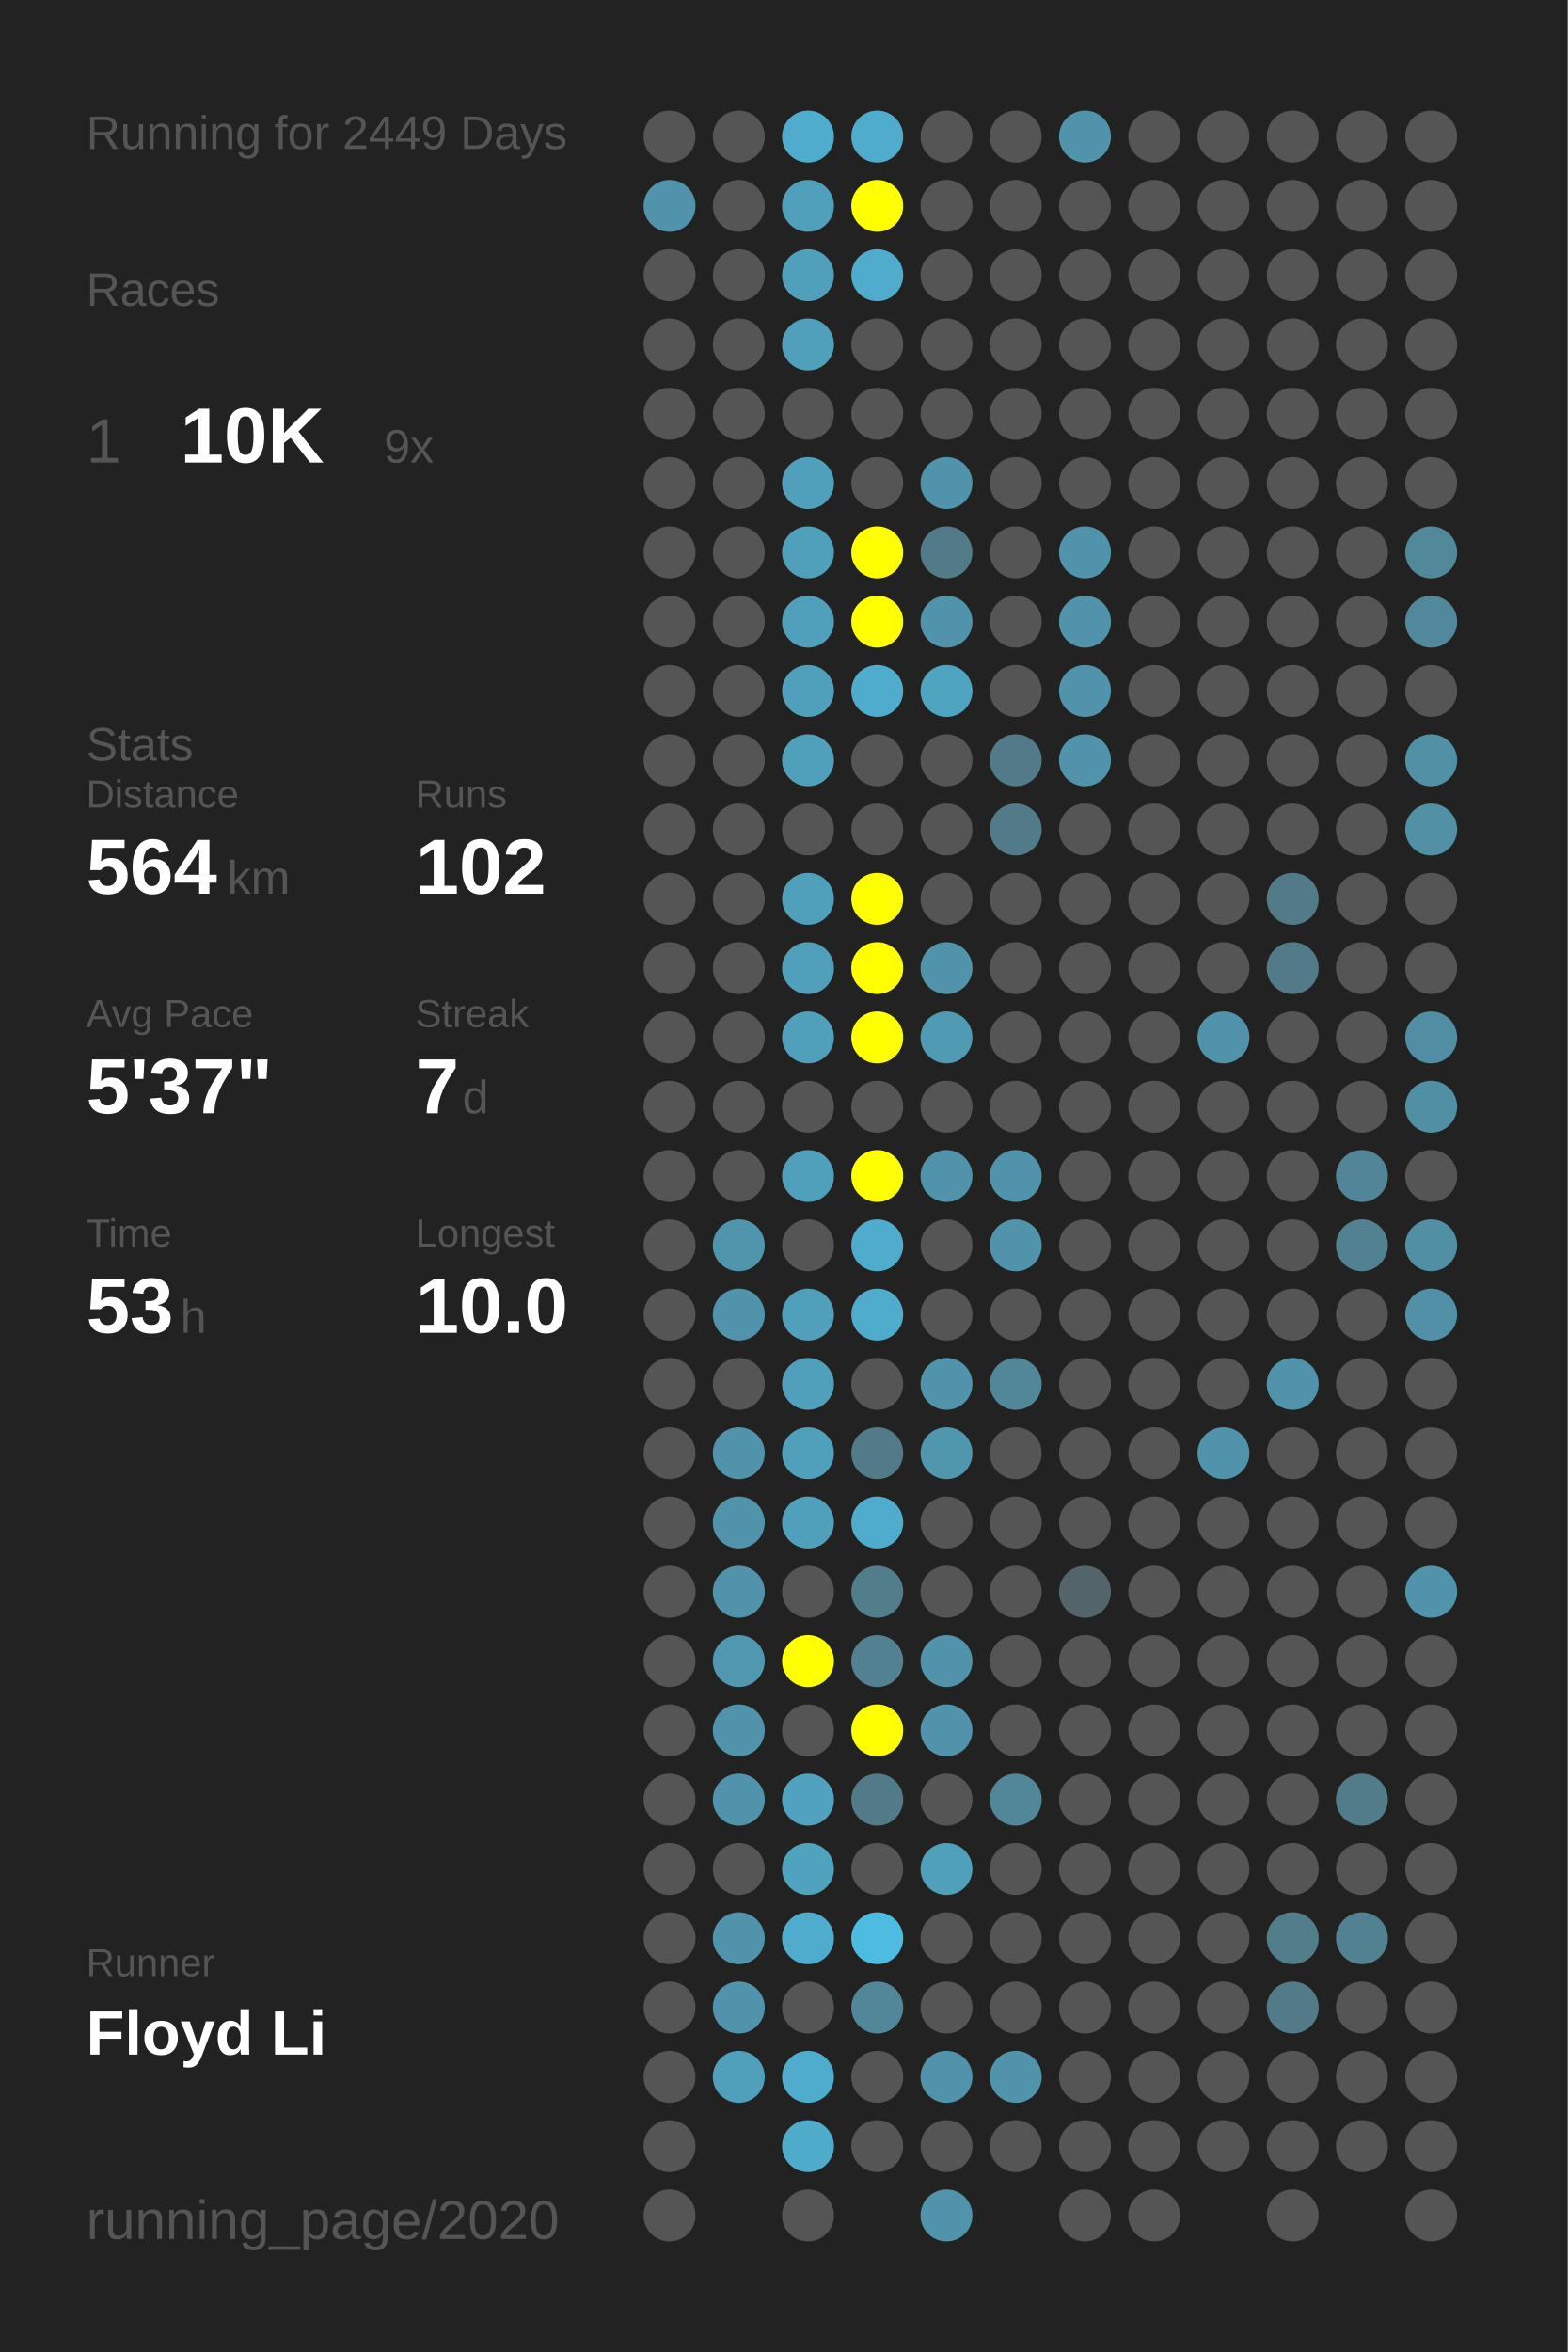
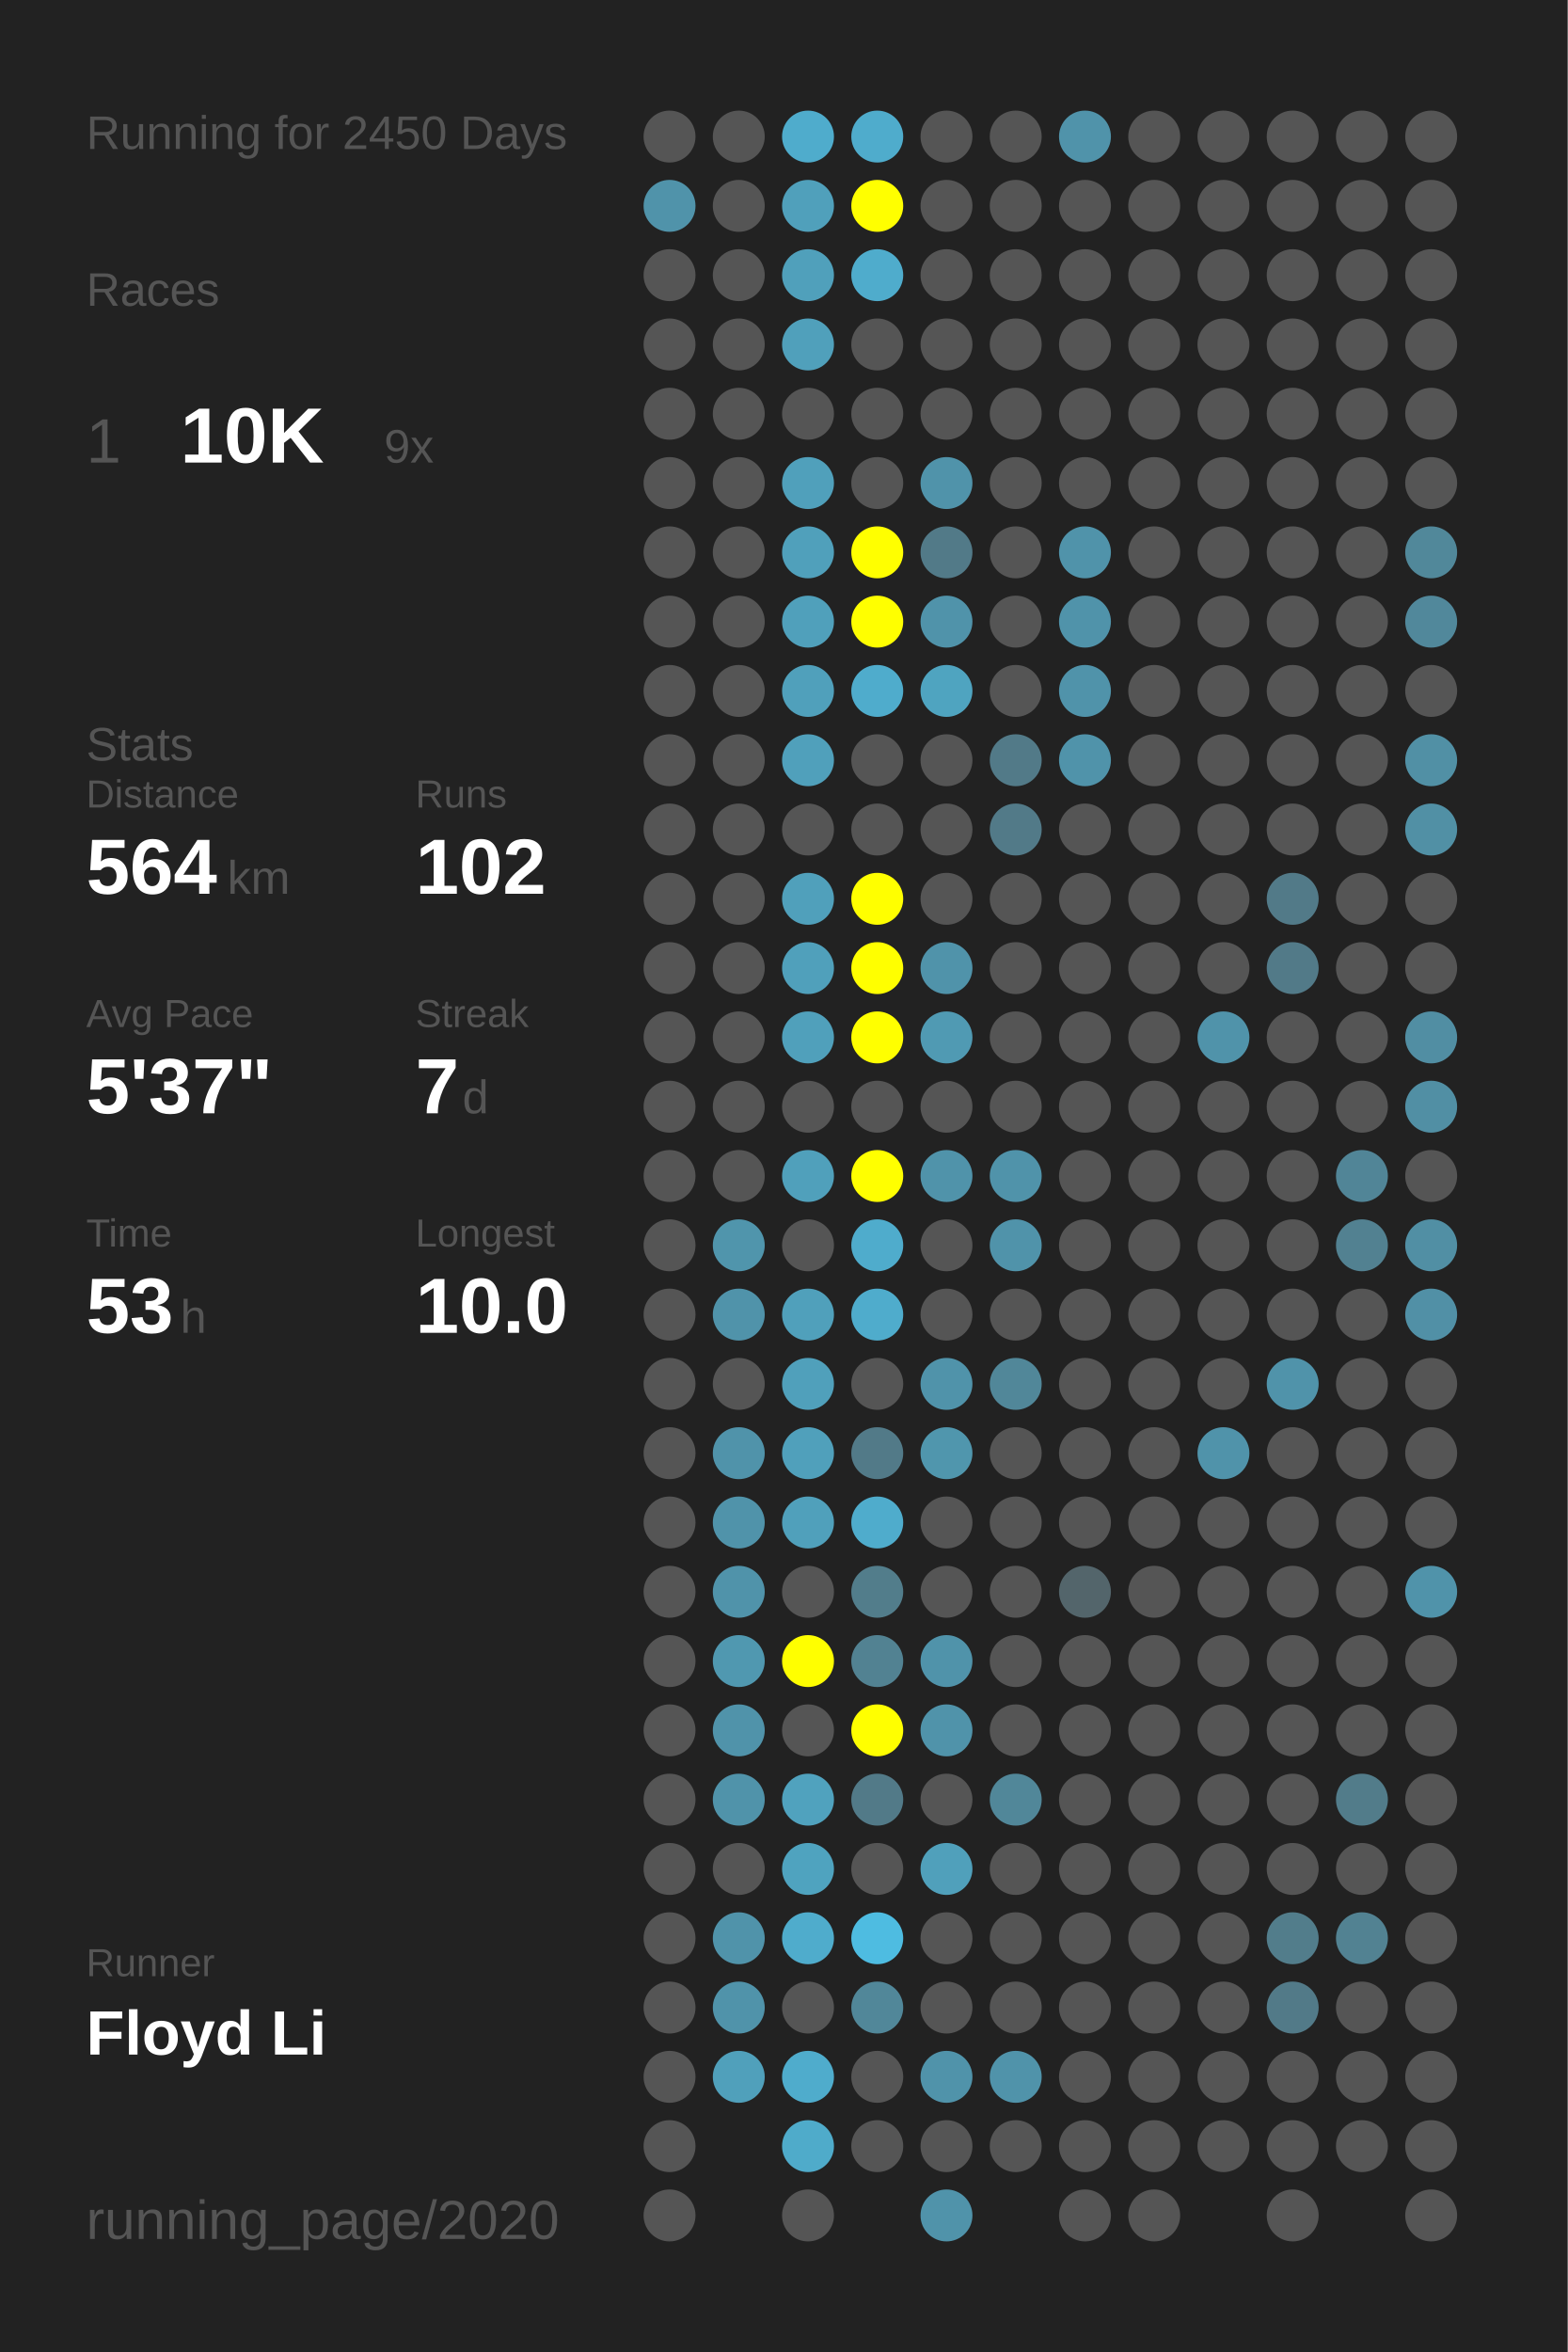
<svg xmlns="http://www.w3.org/2000/svg" baseProfile="full" height="300mm" version="1.1" viewBox="0,0,200,300" width="200mm">
  <defs />
  <rect fill="#222222" height="300" width="200" x="0" y="0" />
-   <text fill="#555555" style="font-size:6px; font-family:Arial;" x="11" y="19">Running for 2449 Days</text>
+   <text fill="#555555" style="font-size:6px; font-family:Arial;" x="11" y="19">Running for 2450 Days</text>
  <text fill="#555555" style="font-size:6px; font-family:Arial;" x="11" y="39">Races</text>
  <text fill="#555555" style="font-size:8px; font-family:Arial;" x="11" y="59">1</text>
  <text fill="#FFFFFF" style="font-size:10px; font-family:Arial; font-weight:bold;" x="23" y="59">10K</text>
  <text fill="#555555" style="font-size:6px; font-family:Arial;" x="49" y="59">9x</text>
  <text fill="#555555" style="font-size:6px; font-family:Arial;" x="11" y="97">Stats</text>
  <text fill="#555555" style="font-size:5px; font-family:Arial;" x="11" y="103">Distance</text>
  <text fill="#FFFFFF" style="font-size:10px; font-family:Arial; font-weight:bold;" x="11" y="114">564</text>
  <text fill="#555555" style="font-size:6px; font-family:Arial;" x="29" y="114">km</text>
  <text fill="#555555" style="font-size:5px; font-family:Arial;" x="53" y="103">Runs</text>
  <text fill="#FFFFFF" style="font-size:10px; font-family:Arial; font-weight:bold;" x="53" y="114">102</text>
  <text fill="#555555" style="font-size:5px; font-family:Arial;" x="11" y="131">Avg Pace</text>
  <text fill="#FFFFFF" style="font-size:10px; font-family:Arial; font-weight:bold;" x="11" y="142">5'37"</text>
  <text fill="#555555" style="font-size:5px; font-family:Arial;" x="53" y="131">Streak</text>
  <text fill="#FFFFFF" style="font-size:10px; font-family:Arial; font-weight:bold;" x="53" y="142">7</text>
  <text fill="#555555" style="font-size:6px; font-family:Arial;" x="59" y="142">d</text>
  <text fill="#555555" style="font-size:5px; font-family:Arial;" x="11" y="159">Time</text>
  <text fill="#FFFFFF" style="font-size:10px; font-family:Arial; font-weight:bold;" x="11" y="170">53</text>
  <text fill="#555555" style="font-size:6px; font-family:Arial;" x="23" y="170">h</text>
  <text fill="#555555" style="font-size:5px; font-family:Arial;" x="53" y="159">Longest</text>
  <text fill="#FFFFFF" style="font-size:10px; font-family:Arial; font-weight:bold;" x="53" y="170">10.0</text>
  <text fill="#555555" style="font-size:5px; font-family:Arial;" x="11" y="252.065">Runner</text>
  <text fill="#FFFFFF" style="font-size:8px; font-family:Arial; font-weight:bold;" x="11" y="262.065">Floyd Li</text>
  <text fill="#555555" style="font-size:7px; font-family:Arial;" x="11" y="285.581">running_page/2020</text>
  <circle cx="85.417" cy="17.419" fill="#555555" r="3.312" />
  <circle cx="85.417" cy="26.258" fill="#5093aa" r="3.312" />
  <circle cx="85.417" cy="35.097" fill="#555555" r="3.312" />
  <circle cx="85.417" cy="43.935" fill="#555555" r="3.312" />
  <circle cx="85.417" cy="52.774" fill="#555555" r="3.312" />
  <circle cx="85.417" cy="61.613" fill="#555555" r="3.312" />
  <circle cx="85.417" cy="70.452" fill="#555555" r="3.312" />
  <circle cx="85.417" cy="79.29" fill="#555555" r="3.312" />
  <circle cx="85.417" cy="88.129" fill="#555555" r="3.312" />
  <circle cx="85.417" cy="96.968" fill="#555555" r="3.312" />
  <circle cx="85.417" cy="105.806" fill="#555555" r="3.312" />
  <circle cx="85.417" cy="114.645" fill="#555555" r="3.312" />
  <circle cx="85.417" cy="123.484" fill="#555555" r="3.312" />
  <circle cx="85.417" cy="132.323" fill="#555555" r="3.312" />
  <circle cx="85.417" cy="141.161" fill="#555555" r="3.312" />
  <circle cx="85.417" cy="150" fill="#555555" r="3.312" />
  <circle cx="85.417" cy="158.839" fill="#555555" r="3.312" />
  <circle cx="85.417" cy="167.677" fill="#555555" r="3.312" />
  <circle cx="85.417" cy="176.516" fill="#555555" r="3.312" />
  <circle cx="85.417" cy="185.355" fill="#555555" r="3.312" />
  <circle cx="85.417" cy="194.194" fill="#555555" r="3.312" />
  <circle cx="85.417" cy="203.032" fill="#555555" r="3.312" />
  <circle cx="85.417" cy="211.871" fill="#555555" r="3.312" />
  <circle cx="85.417" cy="220.71" fill="#555555" r="3.312" />
  <circle cx="85.417" cy="229.548" fill="#555555" r="3.312" />
  <circle cx="85.417" cy="238.387" fill="#555555" r="3.312" />
  <circle cx="85.417" cy="247.226" fill="#555555" r="3.312" />
  <circle cx="85.417" cy="256.065" fill="#555555" r="3.312" />
  <circle cx="85.417" cy="264.903" fill="#555555" r="3.312" />
  <circle cx="85.417" cy="273.742" fill="#555555" r="3.312" />
  <circle cx="85.417" cy="282.581" fill="#555555" r="3.312" />
  <circle cx="94.25" cy="17.419" fill="#555555" r="3.312" />
  <circle cx="94.25" cy="26.258" fill="#555555" r="3.312" />
  <circle cx="94.25" cy="35.097" fill="#555555" r="3.312" />
  <circle cx="94.25" cy="43.935" fill="#555555" r="3.312" />
  <circle cx="94.25" cy="52.774" fill="#555555" r="3.312" />
  <circle cx="94.25" cy="61.613" fill="#555555" r="3.312" />
  <circle cx="94.25" cy="70.452" fill="#555555" r="3.312" />
  <circle cx="94.25" cy="79.29" fill="#555555" r="3.312" />
  <circle cx="94.25" cy="88.129" fill="#555555" r="3.312" />
  <circle cx="94.25" cy="96.968" fill="#555555" r="3.312" />
  <circle cx="94.25" cy="105.806" fill="#555555" r="3.312" />
  <circle cx="94.25" cy="114.645" fill="#555555" r="3.312" />
  <circle cx="94.25" cy="123.484" fill="#555555" r="3.312" />
  <circle cx="94.25" cy="132.323" fill="#555555" r="3.312" />
  <circle cx="94.25" cy="141.161" fill="#555555" r="3.312" />
  <circle cx="94.25" cy="150" fill="#555555" r="3.312" />
  <circle cx="94.25" cy="158.839" fill="#5095ac" r="3.312" />
  <circle cx="94.25" cy="167.677" fill="#5093aa" r="3.312" />
  <circle cx="94.25" cy="176.516" fill="#555555" r="3.312" />
  <circle cx="94.25" cy="185.355" fill="#5093aa" r="3.312" />
  <circle cx="94.25" cy="194.194" fill="#5093aa" r="3.312" />
  <circle cx="94.25" cy="203.032" fill="#5093aa" r="3.312" />
  <circle cx="94.25" cy="211.871" fill="#5098b0" r="3.312" />
  <circle cx="94.25" cy="220.71" fill="#5093aa" r="3.312" />
  <circle cx="94.25" cy="229.548" fill="#5093aa" r="3.312" />
  <circle cx="94.25" cy="238.387" fill="#555555" r="3.312" />
  <circle cx="94.25" cy="247.226" fill="#5093aa" r="3.312" />
  <circle cx="94.25" cy="256.065" fill="#5093aa" r="3.312" />
  <circle cx="94.25" cy="264.903" fill="#50a0bb" r="3.312" />
  <circle cx="103.083" cy="17.419" fill="#4faccc" r="3.312" />
  <circle cx="103.083" cy="26.258" fill="#50a0bb" r="3.312" />
  <circle cx="103.083" cy="35.097" fill="#50a0bb" r="3.312" />
  <circle cx="103.083" cy="43.935" fill="#50a0bb" r="3.312" />
  <circle cx="103.083" cy="52.774" fill="#555555" r="3.312" />
  <circle cx="103.083" cy="61.613" fill="#50a0bb" r="3.312" />
  <circle cx="103.083" cy="70.452" fill="#50a0bb" r="3.312" />
  <circle cx="103.083" cy="79.29" fill="#50a0bb" r="3.312" />
  <circle cx="103.083" cy="88.129" fill="#50a0bb" r="3.312" />
  <circle cx="103.083" cy="96.968" fill="#50a0bb" r="3.312" />
  <circle cx="103.083" cy="105.806" fill="#555555" r="3.312" />
  <circle cx="103.083" cy="114.645" fill="#50a0bb" r="3.312" />
  <circle cx="103.083" cy="123.484" fill="#50a0bb" r="3.312" />
  <circle cx="103.083" cy="132.323" fill="#50a0bb" r="3.312" />
  <circle cx="103.083" cy="141.161" fill="#555555" r="3.312" />
  <circle cx="103.083" cy="150" fill="#50a0bb" r="3.312" />
  <circle cx="103.083" cy="158.839" fill="#555555" r="3.312" />
  <circle cx="103.083" cy="167.677" fill="#50a0bb" r="3.312" />
  <circle cx="103.083" cy="176.516" fill="#50a0bb" r="3.312" />
  <circle cx="103.083" cy="185.355" fill="#50a0bb" r="3.312" />
  <circle cx="103.083" cy="194.194" fill="#50a0bb" r="3.312" />
  <circle cx="103.083" cy="203.032" fill="#555555" r="3.312" />
  <circle cx="103.083" cy="211.871" fill="#FFFF00" r="3.312" />
  <circle cx="103.083" cy="220.71" fill="#555555" r="3.312" />
  <circle cx="103.083" cy="229.548" fill="#50a2be" r="3.312" />
  <circle cx="103.083" cy="238.387" fill="#4fa3bf" r="3.312" />
  <circle cx="103.083" cy="247.226" fill="#4faccc" r="3.312" />
  <circle cx="103.083" cy="256.065" fill="#555555" r="3.312" />
  <circle cx="103.083" cy="264.903" fill="#4faccc" r="3.312" />
  <circle cx="103.083" cy="273.742" fill="#4fabca" r="3.312" />
  <circle cx="103.083" cy="282.581" fill="#555555" r="3.312" />
  <circle cx="111.917" cy="17.419" fill="#4faccc" r="3.312" />
  <circle cx="111.917" cy="26.258" fill="#FFFF00" r="3.312" />
  <circle cx="111.917" cy="35.097" fill="#4faccc" r="3.312" />
  <circle cx="111.917" cy="43.935" fill="#555555" r="3.312" />
  <circle cx="111.917" cy="52.774" fill="#555555" r="3.312" />
  <circle cx="111.917" cy="61.613" fill="#555555" r="3.312" />
  <circle cx="111.917" cy="70.452" fill="#FFFF00" r="3.312" />
  <circle cx="111.917" cy="79.29" fill="#FFFF00" r="3.312" />
  <circle cx="111.917" cy="88.129" fill="#4faccc" r="3.312" />
  <circle cx="111.917" cy="96.968" fill="#555555" r="3.312" />
  <circle cx="111.917" cy="105.806" fill="#555555" r="3.312" />
  <circle cx="111.917" cy="114.645" fill="#FFFF00" r="3.312" />
  <circle cx="111.917" cy="123.484" fill="#FFFF00" r="3.312" />
  <circle cx="111.917" cy="132.323" fill="#FFFF00" r="3.312" />
  <circle cx="111.917" cy="141.161" fill="#555555" r="3.312" />
  <circle cx="111.917" cy="150" fill="#FFFF00" r="3.312" />
  <circle cx="111.917" cy="158.839" fill="#4faccc" r="3.312" />
  <circle cx="111.917" cy="167.677" fill="#4faccc" r="3.312" />
  <circle cx="111.917" cy="176.516" fill="#555555" r="3.312" />
  <circle cx="111.917" cy="185.355" fill="#527a88" r="3.312" />
  <circle cx="111.917" cy="194.194" fill="#4faccc" r="3.312" />
  <circle cx="111.917" cy="203.032" fill="#527d8b" r="3.312" />
  <circle cx="111.917" cy="211.871" fill="#528292" r="3.312" />
  <circle cx="111.917" cy="220.71" fill="#FFFF00" r="3.312" />
  <circle cx="111.917" cy="229.548" fill="#527a88" r="3.312" />
  <circle cx="111.917" cy="238.387" fill="#555555" r="3.312" />
  <circle cx="111.917" cy="247.226" fill="#4ebce1" r="3.312" />
  <circle cx="111.917" cy="256.065" fill="#518799" r="3.312" />
  <circle cx="111.917" cy="264.903" fill="#555555" r="3.312" />
  <circle cx="111.917" cy="273.742" fill="#555555" r="3.312" />
  <circle cx="120.75" cy="17.419" fill="#555555" r="3.312" />
  <circle cx="120.75" cy="26.258" fill="#555555" r="3.312" />
  <circle cx="120.75" cy="35.097" fill="#555555" r="3.312" />
  <circle cx="120.75" cy="43.935" fill="#555555" r="3.312" />
  <circle cx="120.75" cy="52.774" fill="#555555" r="3.312" />
  <circle cx="120.75" cy="61.613" fill="#5093aa" r="3.312" />
  <circle cx="120.75" cy="70.452" fill="#527a88" r="3.312" />
  <circle cx="120.75" cy="79.29" fill="#5093aa" r="3.312" />
  <circle cx="120.75" cy="88.129" fill="#4fa4c0" r="3.312" />
  <circle cx="120.75" cy="96.968" fill="#555555" r="3.312" />
  <circle cx="120.75" cy="105.806" fill="#555555" r="3.312" />
  <circle cx="120.75" cy="114.645" fill="#555555" r="3.312" />
  <circle cx="120.75" cy="123.484" fill="#5093aa" r="3.312" />
  <circle cx="120.75" cy="132.323" fill="#509ab3" r="3.312" />
  <circle cx="120.75" cy="141.161" fill="#555555" r="3.312" />
  <circle cx="120.75" cy="150" fill="#5093aa" r="3.312" />
  <circle cx="120.75" cy="158.839" fill="#555555" r="3.312" />
  <circle cx="120.75" cy="167.677" fill="#555555" r="3.312" />
  <circle cx="120.75" cy="176.516" fill="#5093aa" r="3.312" />
  <circle cx="120.75" cy="185.355" fill="#5096ad" r="3.312" />
  <circle cx="120.75" cy="194.194" fill="#555555" r="3.312" />
  <circle cx="120.75" cy="203.032" fill="#555555" r="3.312" />
  <circle cx="120.75" cy="211.871" fill="#5093aa" r="3.312" />
  <circle cx="120.75" cy="220.71" fill="#5093aa" r="3.312" />
  <circle cx="120.75" cy="229.548" fill="#555555" r="3.312" />
  <circle cx="120.75" cy="238.387" fill="#50a0bb" r="3.312" />
  <circle cx="120.75" cy="247.226" fill="#555555" r="3.312" />
  <circle cx="120.75" cy="256.065" fill="#555555" r="3.312" />
  <circle cx="120.75" cy="264.903" fill="#5093aa" r="3.312" />
  <circle cx="120.75" cy="273.742" fill="#555555" r="3.312" />
  <circle cx="120.75" cy="282.581" fill="#5093aa" r="3.312" />
  <circle cx="129.583" cy="17.419" fill="#555555" r="3.312" />
  <circle cx="129.583" cy="26.258" fill="#555555" r="3.312" />
  <circle cx="129.583" cy="35.097" fill="#555555" r="3.312" />
  <circle cx="129.583" cy="43.935" fill="#555555" r="3.312" />
  <circle cx="129.583" cy="52.774" fill="#555555" r="3.312" />
  <circle cx="129.583" cy="61.613" fill="#555555" r="3.312" />
  <circle cx="129.583" cy="70.452" fill="#555555" r="3.312" />
  <circle cx="129.583" cy="79.29" fill="#555555" r="3.312" />
  <circle cx="129.583" cy="88.129" fill="#555555" r="3.312" />
  <circle cx="129.583" cy="96.968" fill="#527a88" r="3.312" />
  <circle cx="129.583" cy="105.806" fill="#527a88" r="3.312" />
  <circle cx="129.583" cy="114.645" fill="#555555" r="3.312" />
  <circle cx="129.583" cy="123.484" fill="#555555" r="3.312" />
  <circle cx="129.583" cy="132.323" fill="#555555" r="3.312" />
  <circle cx="129.583" cy="141.161" fill="#555555" r="3.312" />
  <circle cx="129.583" cy="150" fill="#5093aa" r="3.312" />
  <circle cx="129.583" cy="158.839" fill="#5093aa" r="3.312" />
  <circle cx="129.583" cy="167.677" fill="#555555" r="3.312" />
  <circle cx="129.583" cy="176.516" fill="#518799" r="3.312" />
  <circle cx="129.583" cy="185.355" fill="#555555" r="3.312" />
  <circle cx="129.583" cy="194.194" fill="#555555" r="3.312" />
  <circle cx="129.583" cy="203.032" fill="#555555" r="3.312" />
  <circle cx="129.583" cy="211.871" fill="#555555" r="3.312" />
  <circle cx="129.583" cy="220.71" fill="#555555" r="3.312" />
  <circle cx="129.583" cy="229.548" fill="#518799" r="3.312" />
  <circle cx="129.583" cy="238.387" fill="#555555" r="3.312" />
  <circle cx="129.583" cy="247.226" fill="#555555" r="3.312" />
  <circle cx="129.583" cy="256.065" fill="#555555" r="3.312" />
  <circle cx="129.583" cy="264.903" fill="#5093aa" r="3.312" />
  <circle cx="129.583" cy="273.742" fill="#555555" r="3.312" />
  <circle cx="138.417" cy="17.419" fill="#5093aa" r="3.312" />
  <circle cx="138.417" cy="26.258" fill="#555555" r="3.312" />
  <circle cx="138.417" cy="35.097" fill="#555555" r="3.312" />
  <circle cx="138.417" cy="43.935" fill="#555555" r="3.312" />
  <circle cx="138.417" cy="52.774" fill="#555555" r="3.312" />
  <circle cx="138.417" cy="61.613" fill="#555555" r="3.312" />
  <circle cx="138.417" cy="70.452" fill="#5093aa" r="3.312" />
  <circle cx="138.417" cy="79.29" fill="#5093aa" r="3.312" />
  <circle cx="138.417" cy="88.129" fill="#5093aa" r="3.312" />
  <circle cx="138.417" cy="96.968" fill="#5093aa" r="3.312" />
  <circle cx="138.417" cy="105.806" fill="#555555" r="3.312" />
  <circle cx="138.417" cy="114.645" fill="#555555" r="3.312" />
  <circle cx="138.417" cy="123.484" fill="#555555" r="3.312" />
  <circle cx="138.417" cy="132.323" fill="#555555" r="3.312" />
  <circle cx="138.417" cy="141.161" fill="#555555" r="3.312" />
  <circle cx="138.417" cy="150" fill="#555555" r="3.312" />
  <circle cx="138.417" cy="158.839" fill="#555555" r="3.312" />
  <circle cx="138.417" cy="167.677" fill="#555555" r="3.312" />
  <circle cx="138.417" cy="176.516" fill="#555555" r="3.312" />
  <circle cx="138.417" cy="185.355" fill="#555555" r="3.312" />
  <circle cx="138.417" cy="194.194" fill="#555555" r="3.312" />
  <circle cx="138.417" cy="203.032" fill="#53656b" r="3.312" />
  <circle cx="138.417" cy="211.871" fill="#555555" r="3.312" />
  <circle cx="138.417" cy="220.71" fill="#555555" r="3.312" />
  <circle cx="138.417" cy="229.548" fill="#555555" r="3.312" />
  <circle cx="138.417" cy="238.387" fill="#555555" r="3.312" />
  <circle cx="138.417" cy="247.226" fill="#555555" r="3.312" />
  <circle cx="138.417" cy="256.065" fill="#555555" r="3.312" />
  <circle cx="138.417" cy="264.903" fill="#555555" r="3.312" />
  <circle cx="138.417" cy="273.742" fill="#555555" r="3.312" />
  <circle cx="138.417" cy="282.581" fill="#555555" r="3.312" />
  <circle cx="147.25" cy="17.419" fill="#555555" r="3.312" />
  <circle cx="147.25" cy="26.258" fill="#555555" r="3.312" />
  <circle cx="147.25" cy="35.097" fill="#555555" r="3.312" />
  <circle cx="147.25" cy="43.935" fill="#555555" r="3.312" />
  <circle cx="147.25" cy="52.774" fill="#555555" r="3.312" />
  <circle cx="147.25" cy="61.613" fill="#555555" r="3.312" />
  <circle cx="147.25" cy="70.452" fill="#555555" r="3.312" />
  <circle cx="147.25" cy="79.29" fill="#555555" r="3.312" />
  <circle cx="147.25" cy="88.129" fill="#555555" r="3.312" />
  <circle cx="147.25" cy="96.968" fill="#555555" r="3.312" />
  <circle cx="147.25" cy="105.806" fill="#555555" r="3.312" />
  <circle cx="147.25" cy="114.645" fill="#555555" r="3.312" />
  <circle cx="147.25" cy="123.484" fill="#555555" r="3.312" />
  <circle cx="147.25" cy="132.323" fill="#555555" r="3.312" />
  <circle cx="147.25" cy="141.161" fill="#555555" r="3.312" />
  <circle cx="147.25" cy="150" fill="#555555" r="3.312" />
  <circle cx="147.25" cy="158.839" fill="#555555" r="3.312" />
  <circle cx="147.25" cy="167.677" fill="#555555" r="3.312" />
  <circle cx="147.25" cy="176.516" fill="#555555" r="3.312" />
  <circle cx="147.25" cy="185.355" fill="#555555" r="3.312" />
  <circle cx="147.25" cy="194.194" fill="#555555" r="3.312" />
  <circle cx="147.25" cy="203.032" fill="#555555" r="3.312" />
  <circle cx="147.25" cy="211.871" fill="#555555" r="3.312" />
  <circle cx="147.25" cy="220.71" fill="#555555" r="3.312" />
  <circle cx="147.25" cy="229.548" fill="#555555" r="3.312" />
  <circle cx="147.25" cy="238.387" fill="#555555" r="3.312" />
  <circle cx="147.25" cy="247.226" fill="#555555" r="3.312" />
  <circle cx="147.25" cy="256.065" fill="#555555" r="3.312" />
  <circle cx="147.25" cy="264.903" fill="#555555" r="3.312" />
  <circle cx="147.25" cy="273.742" fill="#555555" r="3.312" />
  <circle cx="147.25" cy="282.581" fill="#555555" r="3.312" />
  <circle cx="156.083" cy="17.419" fill="#555555" r="3.312" />
  <circle cx="156.083" cy="26.258" fill="#555555" r="3.312" />
  <circle cx="156.083" cy="35.097" fill="#555555" r="3.312" />
  <circle cx="156.083" cy="43.935" fill="#555555" r="3.312" />
  <circle cx="156.083" cy="52.774" fill="#555555" r="3.312" />
  <circle cx="156.083" cy="61.613" fill="#555555" r="3.312" />
  <circle cx="156.083" cy="70.452" fill="#555555" r="3.312" />
  <circle cx="156.083" cy="79.29" fill="#555555" r="3.312" />
  <circle cx="156.083" cy="88.129" fill="#555555" r="3.312" />
  <circle cx="156.083" cy="96.968" fill="#555555" r="3.312" />
  <circle cx="156.083" cy="105.806" fill="#555555" r="3.312" />
  <circle cx="156.083" cy="114.645" fill="#555555" r="3.312" />
  <circle cx="156.083" cy="123.484" fill="#555555" r="3.312" />
  <circle cx="156.083" cy="132.323" fill="#5093aa" r="3.312" />
  <circle cx="156.083" cy="141.161" fill="#555555" r="3.312" />
  <circle cx="156.083" cy="150" fill="#555555" r="3.312" />
  <circle cx="156.083" cy="158.839" fill="#555555" r="3.312" />
  <circle cx="156.083" cy="167.677" fill="#555555" r="3.312" />
  <circle cx="156.083" cy="176.516" fill="#555555" r="3.312" />
  <circle cx="156.083" cy="185.355" fill="#5093aa" r="3.312" />
  <circle cx="156.083" cy="194.194" fill="#555555" r="3.312" />
  <circle cx="156.083" cy="203.032" fill="#555555" r="3.312" />
  <circle cx="156.083" cy="211.871" fill="#555555" r="3.312" />
  <circle cx="156.083" cy="220.71" fill="#555555" r="3.312" />
  <circle cx="156.083" cy="229.548" fill="#555555" r="3.312" />
  <circle cx="156.083" cy="238.387" fill="#555555" r="3.312" />
  <circle cx="156.083" cy="247.226" fill="#555555" r="3.312" />
  <circle cx="156.083" cy="256.065" fill="#555555" r="3.312" />
  <circle cx="156.083" cy="264.903" fill="#555555" r="3.312" />
  <circle cx="156.083" cy="273.742" fill="#555555" r="3.312" />
  <circle cx="164.917" cy="17.419" fill="#555555" r="3.312" />
  <circle cx="164.917" cy="26.258" fill="#555555" r="3.312" />
  <circle cx="164.917" cy="35.097" fill="#555555" r="3.312" />
  <circle cx="164.917" cy="43.935" fill="#555555" r="3.312" />
  <circle cx="164.917" cy="52.774" fill="#555555" r="3.312" />
  <circle cx="164.917" cy="61.613" fill="#555555" r="3.312" />
  <circle cx="164.917" cy="70.452" fill="#555555" r="3.312" />
  <circle cx="164.917" cy="79.29" fill="#555555" r="3.312" />
  <circle cx="164.917" cy="88.129" fill="#555555" r="3.312" />
  <circle cx="164.917" cy="96.968" fill="#555555" r="3.312" />
  <circle cx="164.917" cy="105.806" fill="#555555" r="3.312" />
  <circle cx="164.917" cy="114.645" fill="#527a88" r="3.312" />
  <circle cx="164.917" cy="123.484" fill="#527a88" r="3.312" />
  <circle cx="164.917" cy="132.323" fill="#555555" r="3.312" />
  <circle cx="164.917" cy="141.161" fill="#555555" r="3.312" />
  <circle cx="164.917" cy="150" fill="#555555" r="3.312" />
  <circle cx="164.917" cy="158.839" fill="#555555" r="3.312" />
  <circle cx="164.917" cy="167.677" fill="#555555" r="3.312" />
  <circle cx="164.917" cy="176.516" fill="#5093aa" r="3.312" />
  <circle cx="164.917" cy="185.355" fill="#555555" r="3.312" />
  <circle cx="164.917" cy="194.194" fill="#555555" r="3.312" />
  <circle cx="164.917" cy="203.032" fill="#555555" r="3.312" />
  <circle cx="164.917" cy="211.871" fill="#555555" r="3.312" />
  <circle cx="164.917" cy="220.71" fill="#555555" r="3.312" />
  <circle cx="164.917" cy="229.548" fill="#555555" r="3.312" />
  <circle cx="164.917" cy="238.387" fill="#555555" r="3.312" />
  <circle cx="164.917" cy="247.226" fill="#527d8b" r="3.312" />
  <circle cx="164.917" cy="256.065" fill="#527a88" r="3.312" />
  <circle cx="164.917" cy="264.903" fill="#555555" r="3.312" />
  <circle cx="164.917" cy="273.742" fill="#555555" r="3.312" />
  <circle cx="164.917" cy="282.581" fill="#555555" r="3.312" />
  <circle cx="173.75" cy="17.419" fill="#555555" r="3.312" />
  <circle cx="173.75" cy="26.258" fill="#555555" r="3.312" />
  <circle cx="173.75" cy="35.097" fill="#555555" r="3.312" />
  <circle cx="173.75" cy="43.935" fill="#555555" r="3.312" />
  <circle cx="173.75" cy="52.774" fill="#555555" r="3.312" />
  <circle cx="173.75" cy="61.613" fill="#555555" r="3.312" />
  <circle cx="173.75" cy="70.452" fill="#555555" r="3.312" />
  <circle cx="173.75" cy="79.29" fill="#555555" r="3.312" />
  <circle cx="173.75" cy="88.129" fill="#555555" r="3.312" />
  <circle cx="173.75" cy="96.968" fill="#555555" r="3.312" />
  <circle cx="173.75" cy="105.806" fill="#555555" r="3.312" />
  <circle cx="173.75" cy="114.645" fill="#555555" r="3.312" />
  <circle cx="173.75" cy="123.484" fill="#555555" r="3.312" />
  <circle cx="173.75" cy="132.323" fill="#555555" r="3.312" />
  <circle cx="173.75" cy="141.161" fill="#555555" r="3.312" />
  <circle cx="173.75" cy="150" fill="#518597" r="3.312" />
  <circle cx="173.75" cy="158.839" fill="#528191" r="3.312" />
  <circle cx="173.75" cy="167.677" fill="#555555" r="3.312" />
  <circle cx="173.75" cy="176.516" fill="#555555" r="3.312" />
  <circle cx="173.75" cy="185.355" fill="#555555" r="3.312" />
  <circle cx="173.75" cy="194.194" fill="#555555" r="3.312" />
  <circle cx="173.75" cy="203.032" fill="#555555" r="3.312" />
  <circle cx="173.75" cy="211.871" fill="#555555" r="3.312" />
  <circle cx="173.75" cy="220.71" fill="#555555" r="3.312" />
  <circle cx="173.75" cy="229.548" fill="#527c8a" r="3.312" />
  <circle cx="173.75" cy="238.387" fill="#555555" r="3.312" />
  <circle cx="173.75" cy="247.226" fill="#528292" r="3.312" />
  <circle cx="173.75" cy="256.065" fill="#555555" r="3.312" />
  <circle cx="173.75" cy="264.903" fill="#555555" r="3.312" />
  <circle cx="173.75" cy="273.742" fill="#555555" r="3.312" />
  <circle cx="182.583" cy="17.419" fill="#555555" r="3.312" />
  <circle cx="182.583" cy="26.258" fill="#555555" r="3.312" />
  <circle cx="182.583" cy="35.097" fill="#555555" r="3.312" />
  <circle cx="182.583" cy="43.935" fill="#555555" r="3.312" />
  <circle cx="182.583" cy="52.774" fill="#555555" r="3.312" />
  <circle cx="182.583" cy="61.613" fill="#555555" r="3.312" />
  <circle cx="182.583" cy="70.452" fill="#51889a" r="3.312" />
  <circle cx="182.583" cy="79.29" fill="#51889b" r="3.312" />
  <circle cx="182.583" cy="88.129" fill="#555555" r="3.312" />
  <circle cx="182.583" cy="96.968" fill="#5190a5" r="3.312" />
  <circle cx="182.583" cy="105.806" fill="#5190a5" r="3.312" />
  <circle cx="182.583" cy="114.645" fill="#555555" r="3.312" />
  <circle cx="182.583" cy="123.484" fill="#555555" r="3.312" />
  <circle cx="182.583" cy="132.323" fill="#518ea3" r="3.312" />
  <circle cx="182.583" cy="141.161" fill="#518fa4" r="3.312" />
  <circle cx="182.583" cy="150" fill="#555555" r="3.312" />
  <circle cx="182.583" cy="158.839" fill="#518fa4" r="3.312" />
  <circle cx="182.583" cy="167.677" fill="#5190a6" r="3.312" />
  <circle cx="182.583" cy="176.516" fill="#555555" r="3.312" />
  <circle cx="182.583" cy="185.355" fill="#555555" r="3.312" />
  <circle cx="182.583" cy="194.194" fill="#555555" r="3.312" />
  <circle cx="182.583" cy="203.032" fill="#5093aa" r="3.312" />
  <circle cx="182.583" cy="211.871" fill="#555555" r="3.312" />
  <circle cx="182.583" cy="220.71" fill="#555555" r="3.312" />
  <circle cx="182.583" cy="229.548" fill="#555555" r="3.312" />
  <circle cx="182.583" cy="238.387" fill="#555555" r="3.312" />
  <circle cx="182.583" cy="247.226" fill="#555555" r="3.312" />
  <circle cx="182.583" cy="256.065" fill="#555555" r="3.312" />
  <circle cx="182.583" cy="264.903" fill="#555555" r="3.312" />
  <circle cx="182.583" cy="273.742" fill="#555555" r="3.312" />
  <circle cx="182.583" cy="282.581" fill="#555555" r="3.312" />
</svg>
